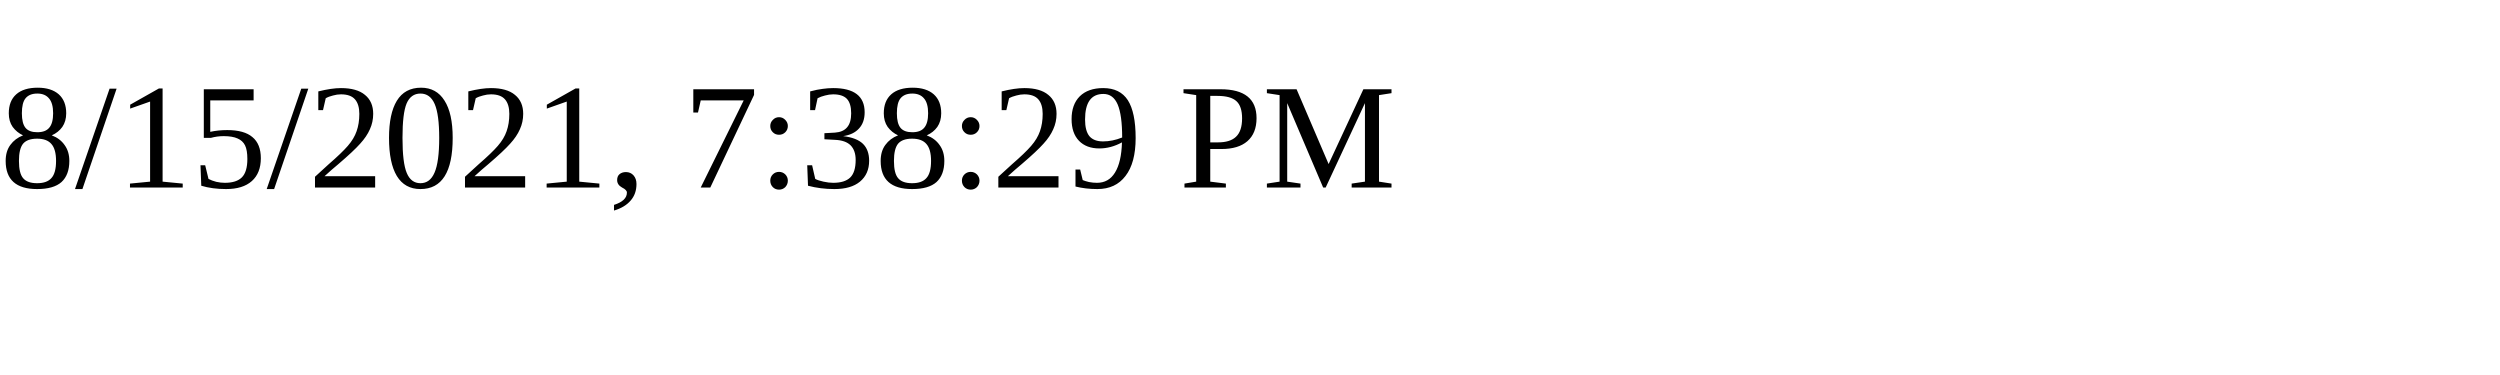
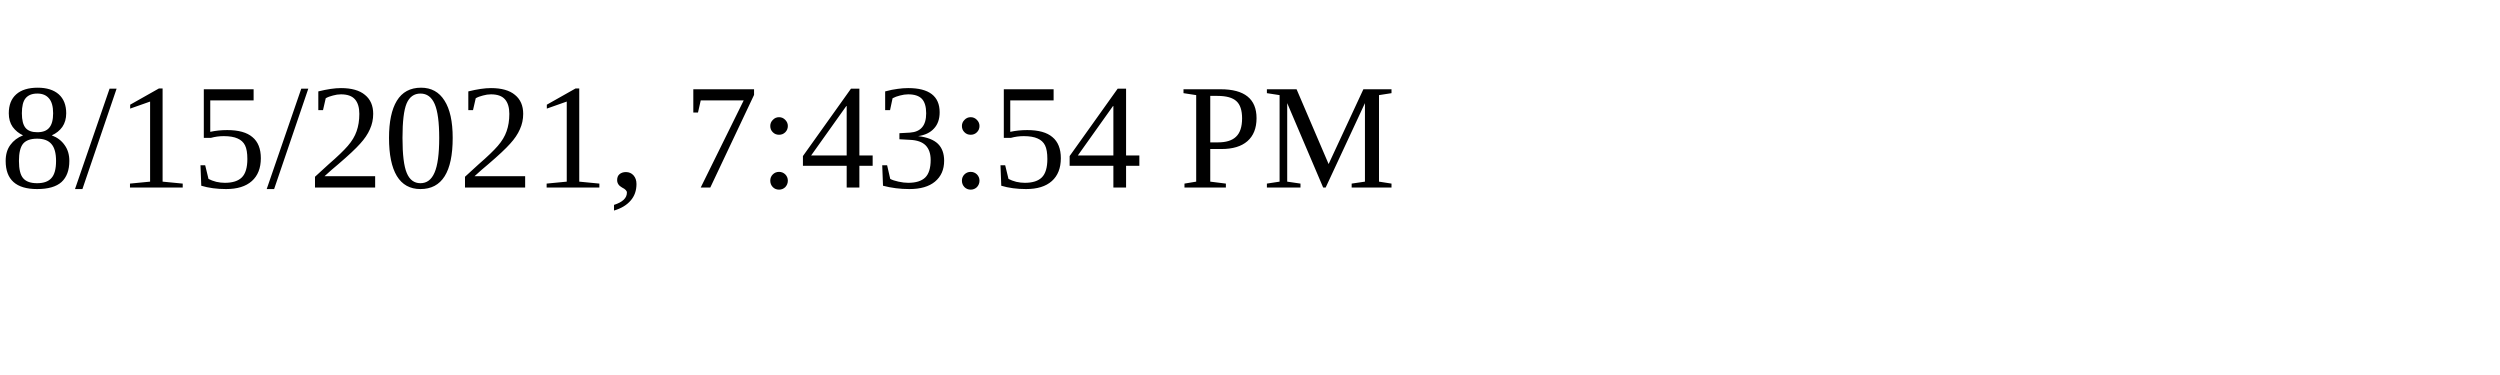
<svg xmlns="http://www.w3.org/2000/svg" height="30" width="200">
-   <text x="0" y="15">8/15/2021, 7:38:29 PM</text>
+   <text x="0" y="15">8/15/2021, 7:43:54 PM</text>
</svg>
